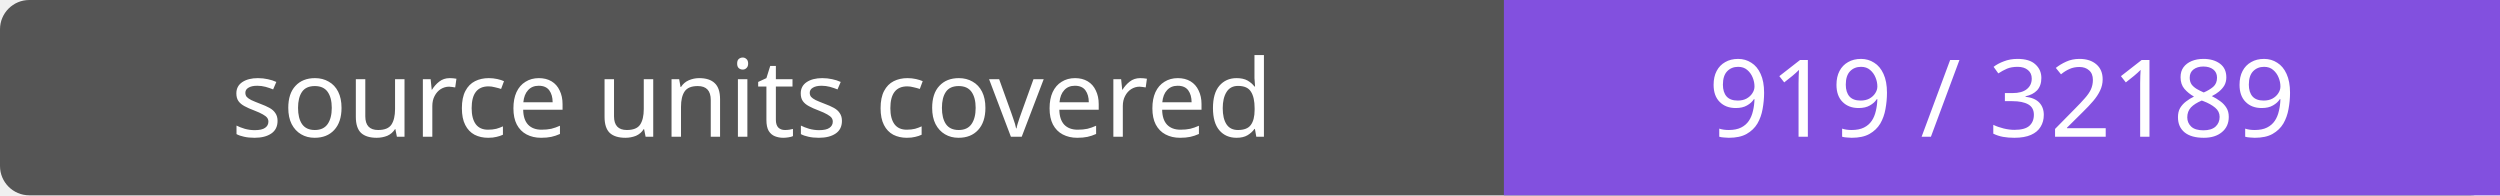
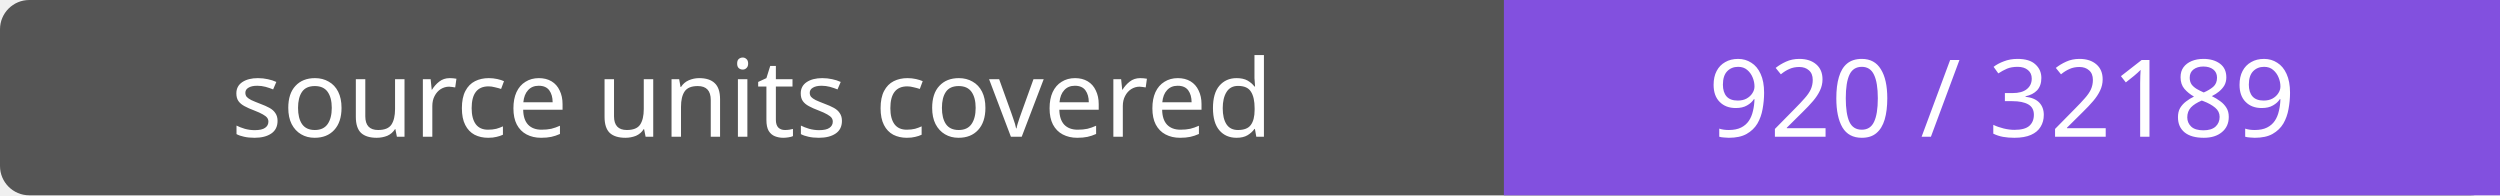
- <svg xmlns="http://www.w3.org/2000/svg" width="256" height="20" role="img" aria-label="source units covered: 919 / 32189">
+ <svg xmlns="http://www.w3.org/2000/svg" width="256" height="20" role="img" aria-label="source units covered: 920 / 32189">
  <rect width="256" height="20" rx="3" fill="#555" />
  <path fill="#8250df" d="M154 0h102v20H154z" />
  <g fill="#fff" text-anchor="middle" font-family="Verdana,sans-serif" font-size="11">
    <text x="77.0" y="14">source units covered</text>
-     <text x="205.0" y="14">919 / 32189</text>
+     <text x="205.0" y="14">920 / 32189</text>
  </g>
</svg>
